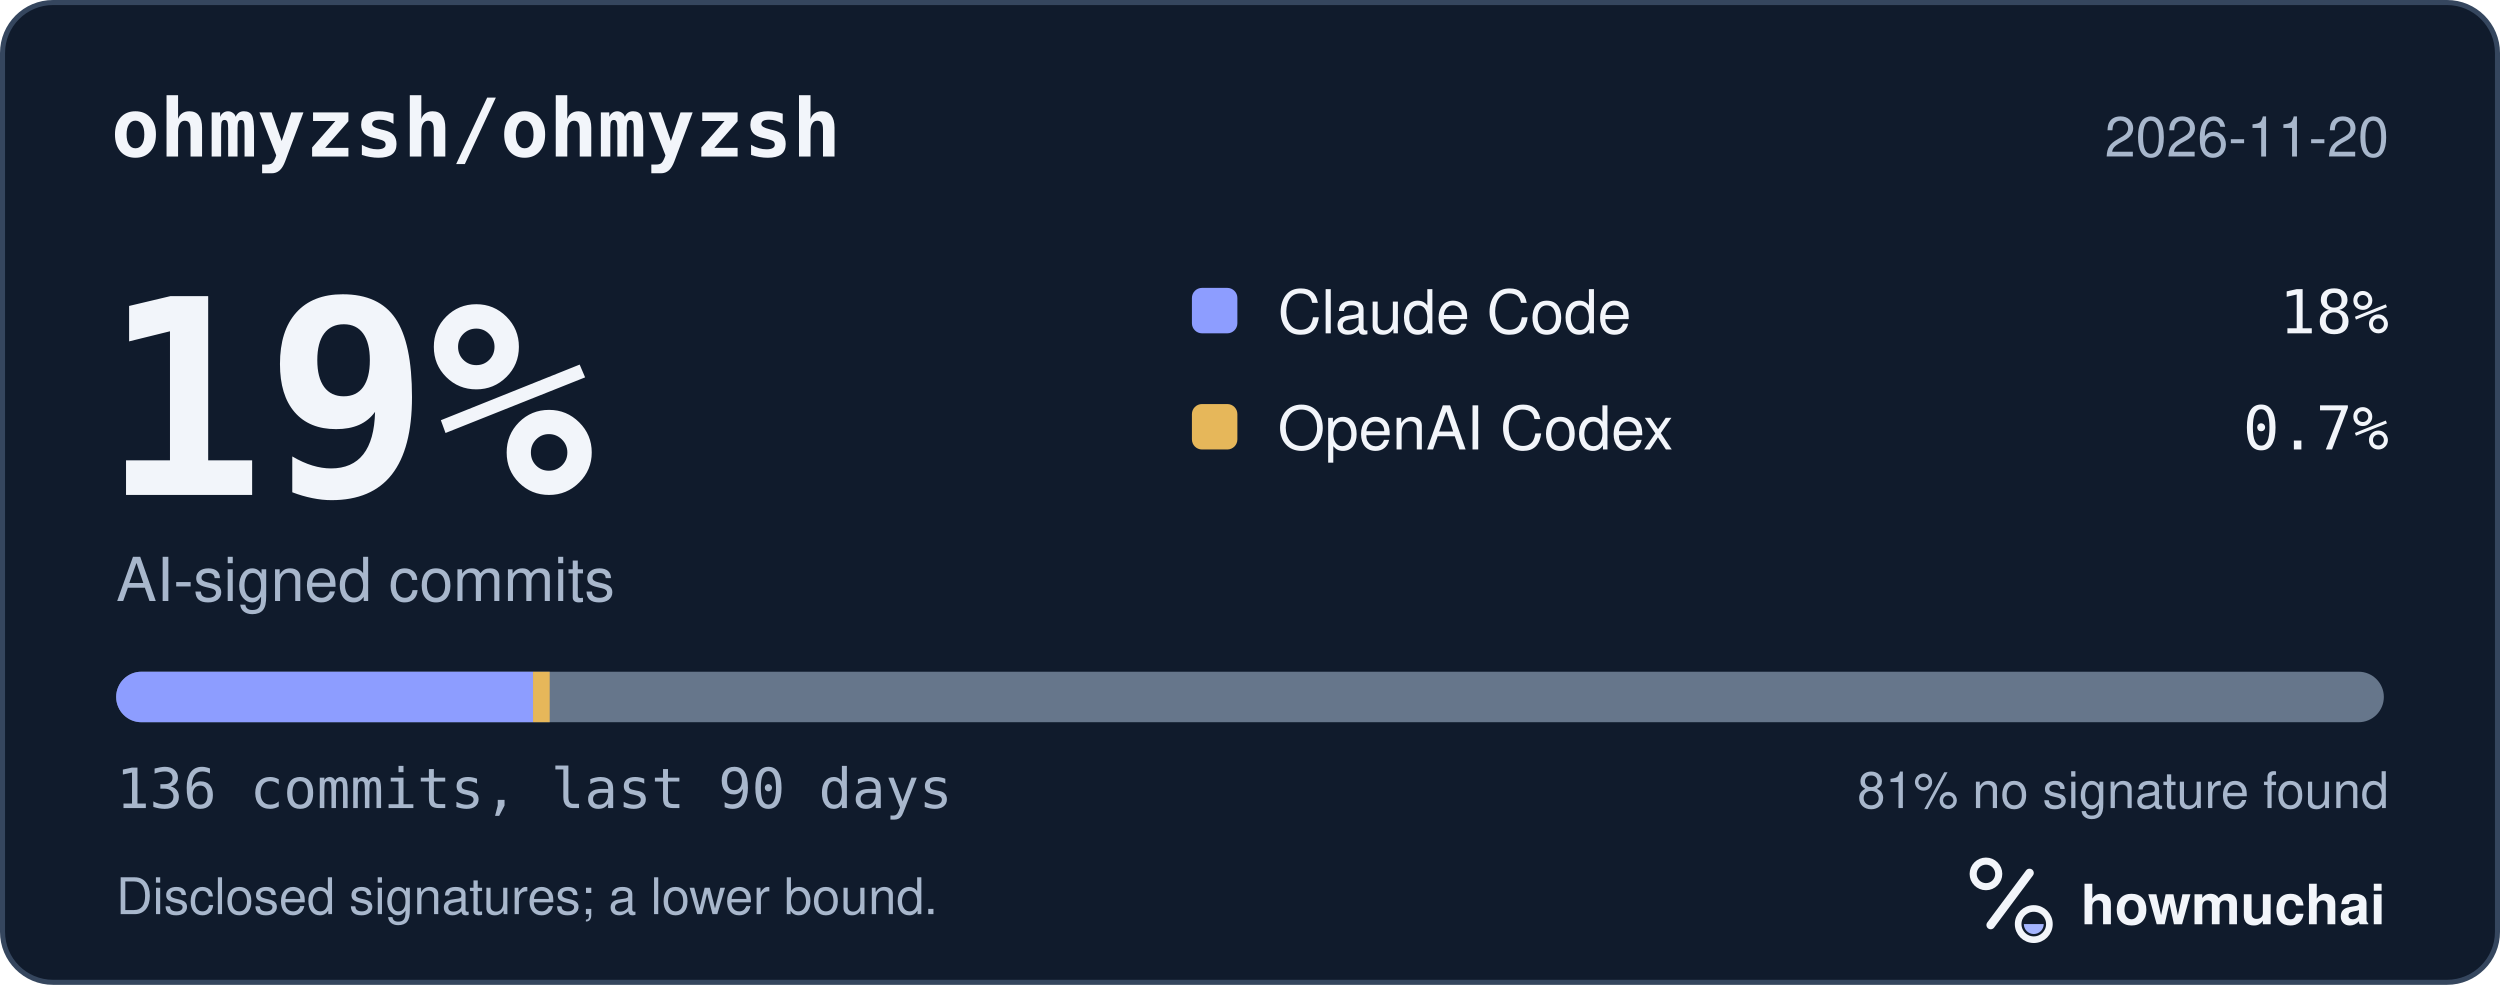
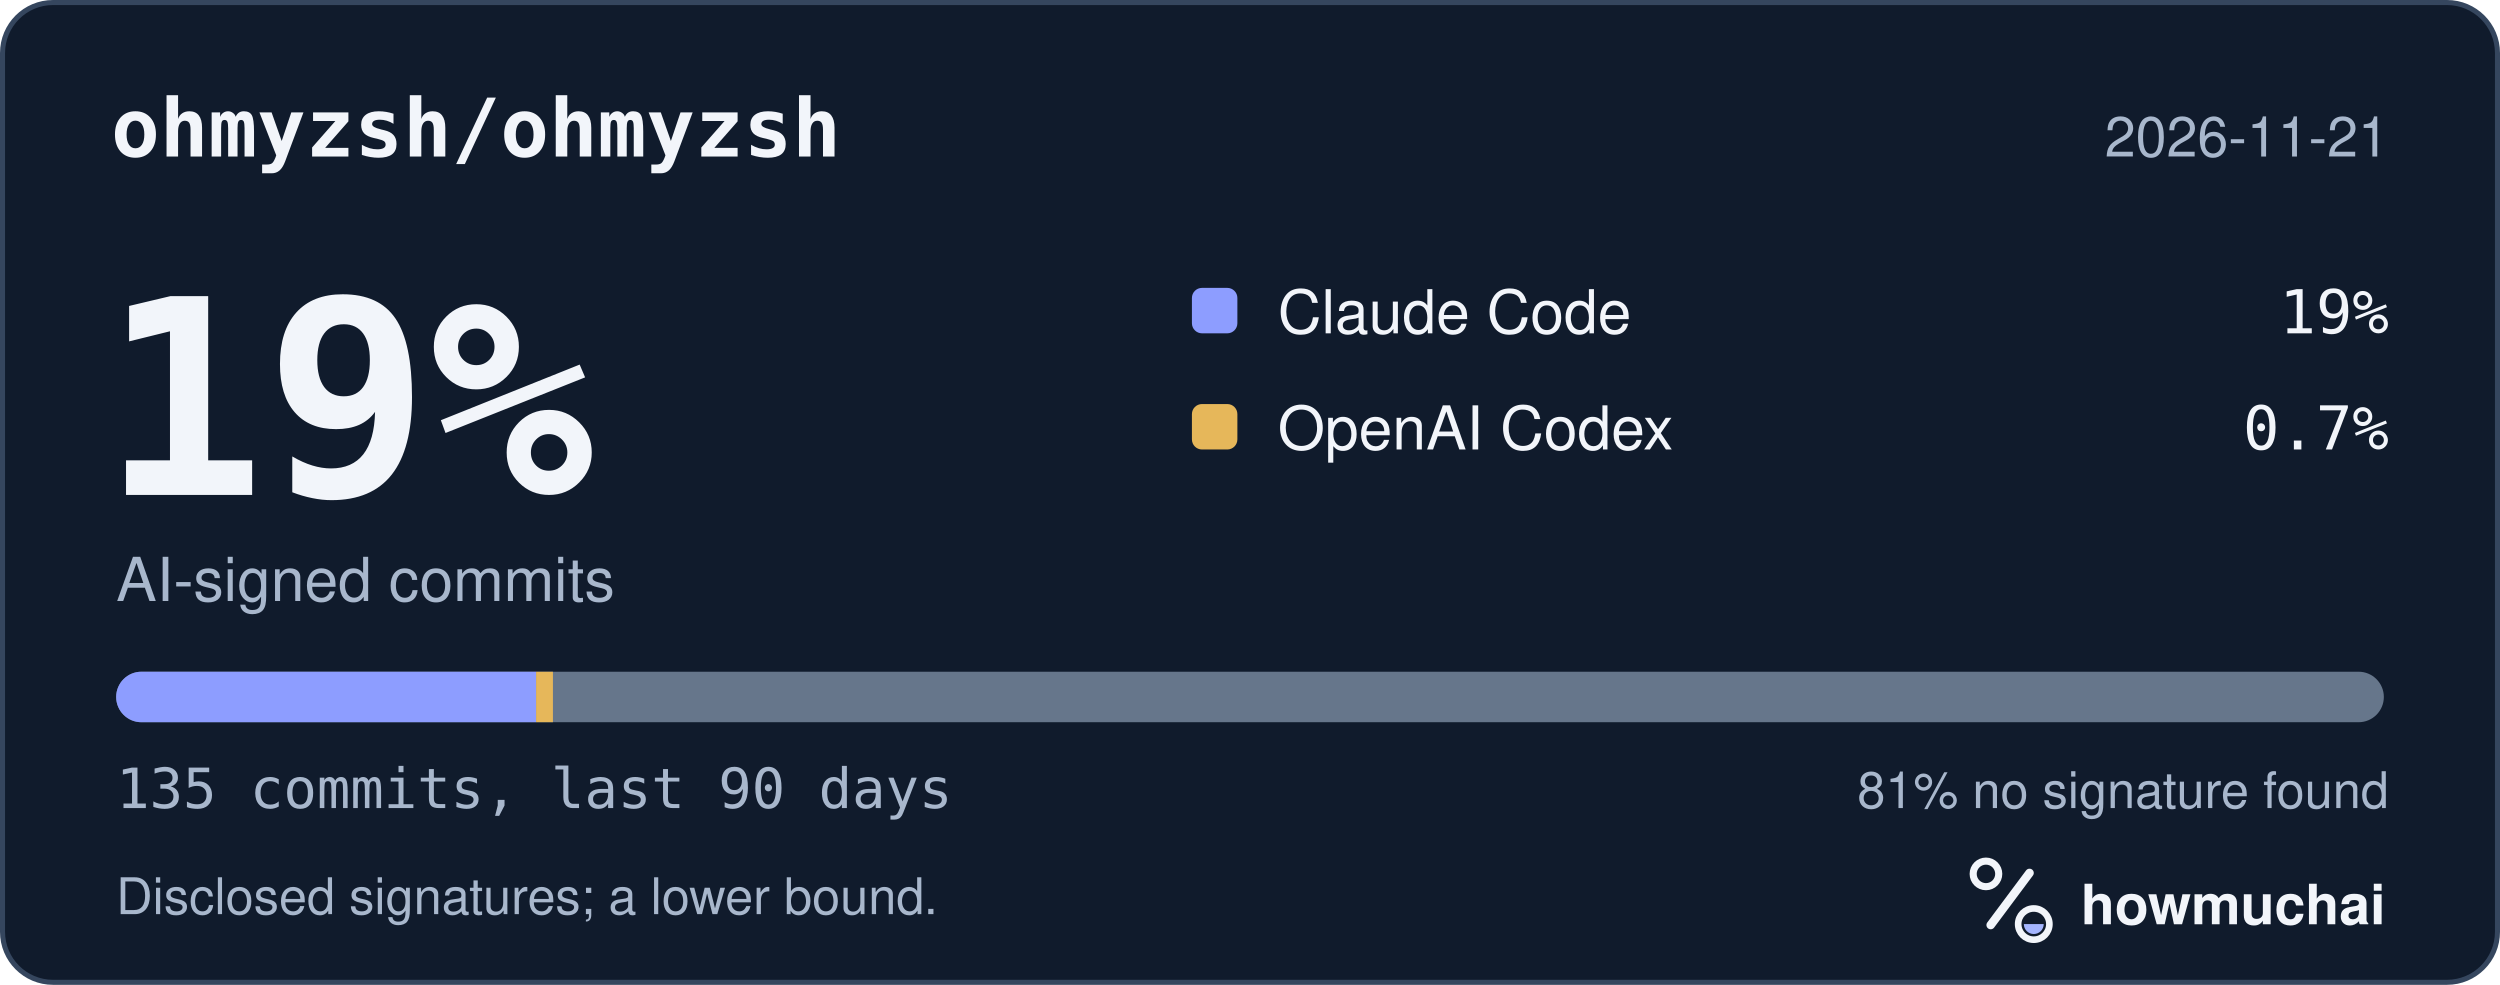
<svg xmlns="http://www.w3.org/2000/svg" width="495" height="195" viewBox="0 0 495 195" role="img" aria-labelledby="hm-t hm-d">
  <rect x="0.5" y="0.5" width="494" height="194" rx="10" fill="#101B2C" stroke="#35465E" />
  <text x="22" y="31" fill="#F2F5FA" font-family="ui-monospace, SF Mono, Menlo, Consolas, IBM Plex Mono, monospace" font-size="16" font-weight="600">ohmyzsh/ohmyzsh</text>
-   <text x="473" y="31" fill="#A8B7CC" font-family="-apple-system, BlinkMacSystemFont, Segoe UI, Helvetica, Arial, Fira Sans, sans-serif" font-size="11" text-anchor="end">2026-11-20</text>
+   <text x="473" y="31" fill="#A8B7CC" font-family="-apple-system, BlinkMacSystemFont, Segoe UI, Helvetica, Arial, Fira Sans, sans-serif" font-size="11" text-anchor="end">2026-11-21</text>
  <text x="20" y="98" fill="#F2F5FA" font-family="ui-monospace, SF Mono, Menlo, Consolas, IBM Plex Mono, monospace" font-size="54" font-weight="700">19%</text>
  <text x="23" y="119" fill="#A8B7CC" font-family="-apple-system, BlinkMacSystemFont, Segoe UI, Helvetica, Arial, Fira Sans, sans-serif" font-size="12">AI-signed commits</text>
  <rect x="236" y="57" width="9" height="9" rx="2" fill="#8D9DFF" />
  <text x="253" y="66" fill="#F2F5FA" font-family="-apple-system, BlinkMacSystemFont, Segoe UI, Helvetica, Arial, Fira Sans, sans-serif" font-size="12">Claude Code</text>
-   <text x="473" y="66" fill="#F2F5FA" font-family="ui-monospace, SF Mono, Menlo, Consolas, IBM Plex Mono, monospace" font-size="12" text-anchor="end">18%</text>
+   <text x="473" y="66" fill="#F2F5FA" font-family="ui-monospace, SF Mono, Menlo, Consolas, IBM Plex Mono, monospace" font-size="12" text-anchor="end">19%</text>
  <rect x="236" y="80" width="9" height="9" rx="2" fill="#E6B75A" />
  <text x="253" y="89" fill="#F2F5FA" font-family="-apple-system, BlinkMacSystemFont, Segoe UI, Helvetica, Arial, Fira Sans, sans-serif" font-size="12">OpenAI Codex</text>
  <text x="473" y="89" fill="#F2F5FA" font-family="ui-monospace, SF Mono, Menlo, Consolas, IBM Plex Mono, monospace" font-size="12" text-anchor="end">0.7%</text>
  <defs>
    <clipPath id="hm-bar">
      <rect x="23" y="133" width="449" height="10" rx="5" />
    </clipPath>
  </defs>
  <rect x="23" y="133" width="449" height="10" rx="5" fill="#66768B" />
  <g clip-path="url(#hm-bar)">
-     <rect x="23.00" y="133" width="82.54" height="10" fill="#8D9DFF" />
-     <rect x="105.54" y="133" width="3.30" height="10" fill="#E6B75A" />
+     <rect x="23.00" y="133" width="83.15" height="10" fill="#8D9DFF" />
+     <rect x="106.15" y="133" width="3.33" height="10" fill="#E6B75A" />
  </g>
-   <text x="23" y="160" fill="#A8B7CC" font-family="ui-monospace, SF Mono, Menlo, Consolas, IBM Plex Mono, monospace" font-size="11">136 commits, last 90 days</text>
+   <text x="23" y="160" fill="#A8B7CC" font-family="ui-monospace, SF Mono, Menlo, Consolas, IBM Plex Mono, monospace" font-size="11">135 commits, last 90 days</text>
  <text x="473" y="160" fill="#A8B7CC" font-family="-apple-system, BlinkMacSystemFont, Segoe UI, Helvetica, Arial, Fira Sans, sans-serif" font-size="10" text-anchor="end">81% no signature found</text>
  <text x="23" y="181" fill="#A8B7CC" font-family="-apple-system, BlinkMacSystemFont, Segoe UI, Helvetica, Arial, Fira Sans, sans-serif" font-size="10">Disclosed signatures; a lower bound.</text>
  <g transform="translate(386 166) scale(0.046875)">
    <circle cx="154" cy="150" r="54" fill="none" stroke="#F2F5FA" stroke-width="30" />
    <path d="M174 366 338 146" fill="none" stroke="#F2F5FA" stroke-width="36" stroke-linecap="round" />
    <circle cx="356" cy="362" r="66" fill="none" stroke="#F2F5FA" stroke-width="28" />
    <path d="M314 362a42 42 0 0 0 84 0Z" fill="#A4B5FF" />
  </g>
  <text x="412" y="183" fill="#F2F5FA" font-family="-apple-system, BlinkMacSystemFont, Segoe UI, Helvetica, Arial, Fira Sans, sans-serif" font-size="11" font-weight="650">howmuchai</text>
</svg>
